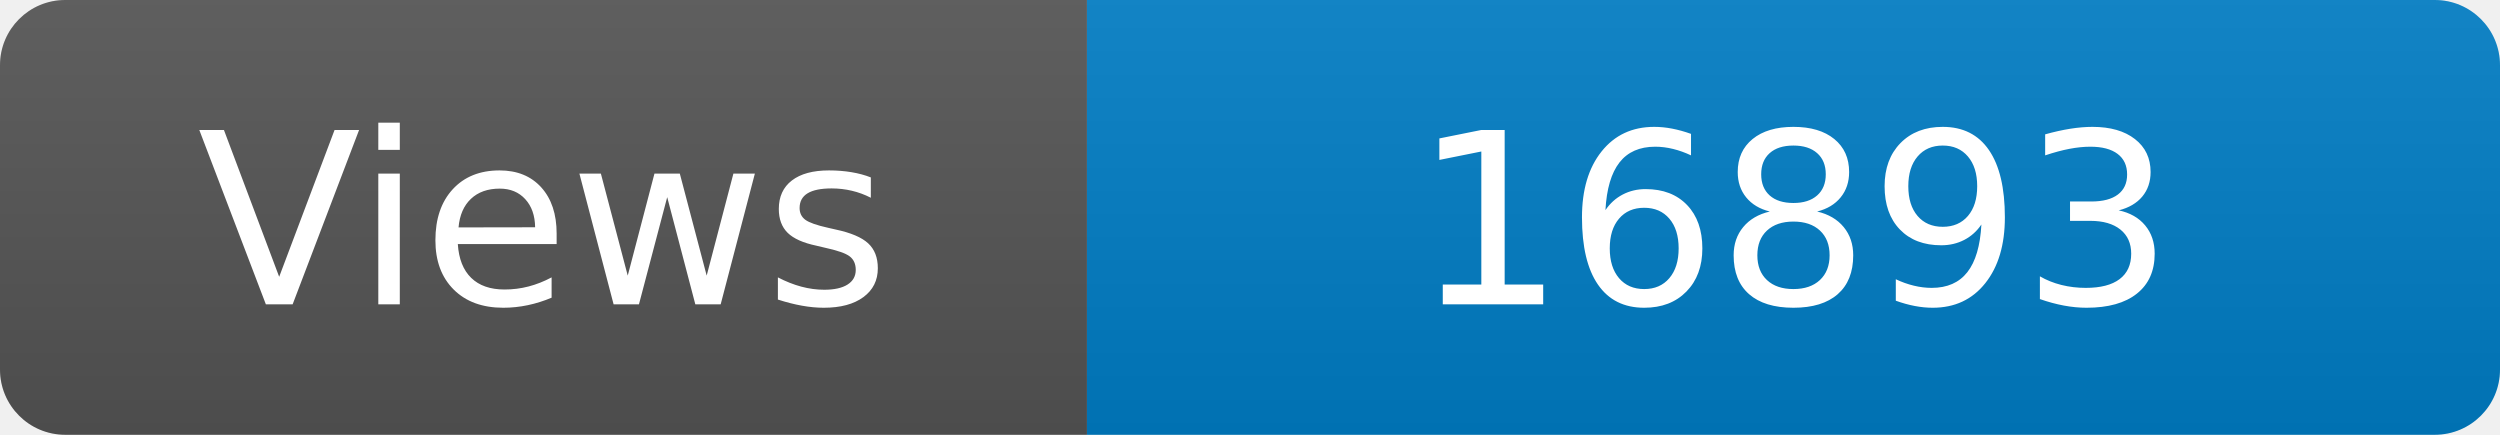
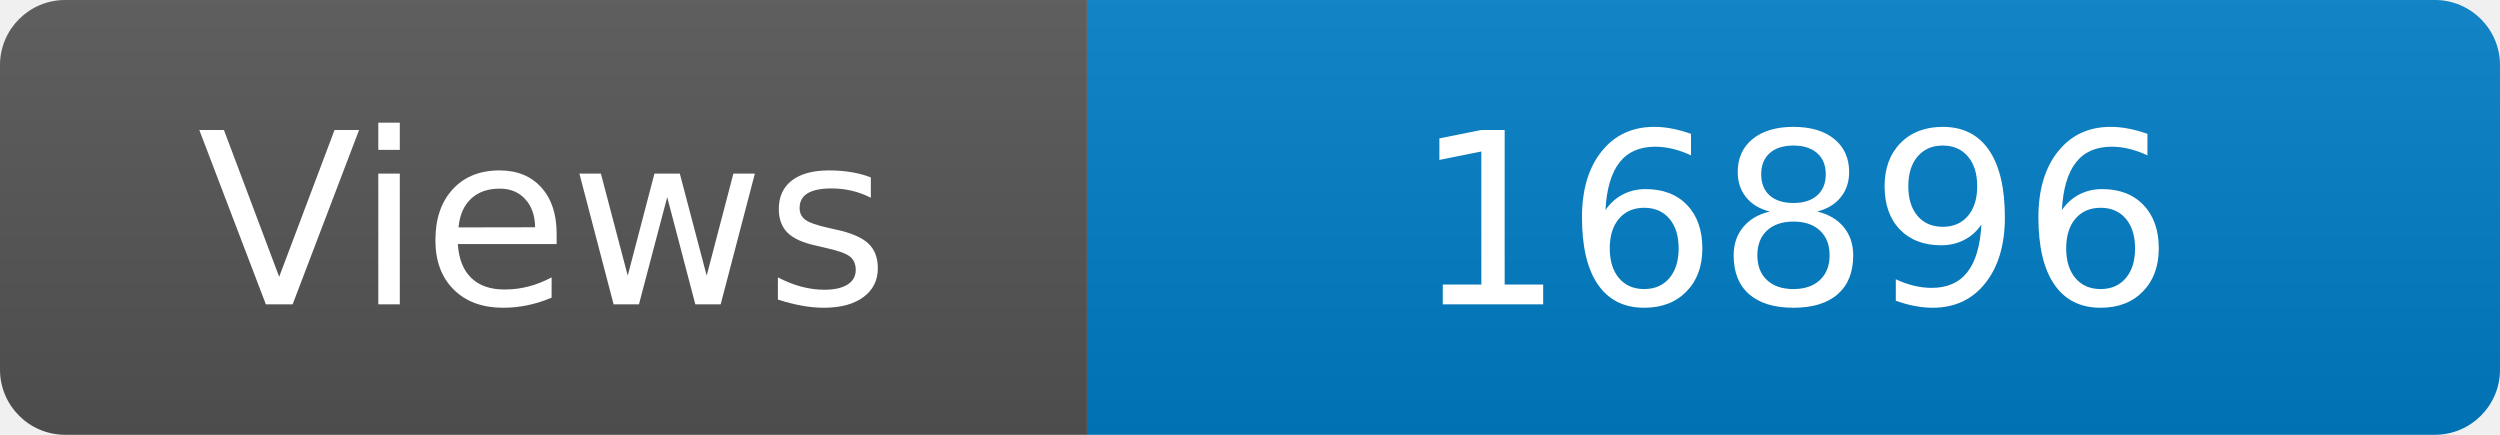
<svg xmlns="http://www.w3.org/2000/svg" width="115" height="20" role="img" aria-label="Maintained?: yes">
  <linearGradient id="s" x2="0" y2="100%">
    <stop offset="0" stop-color="#bbb" stop-opacity=".1" />
    <stop offset="1" stop-opacity=".1" />
  </linearGradient>
  <clipPath id="r">
    <rect width="115" height="20" rx="3" fill="#fff" />
  </clipPath>
  <g clip-path="url(#r)">
    <rect width="50" height="20" fill="#555" />
    <rect x="50" width="160" height="20" fill="#007ec6" />
    <rect width="115" height="20" fill="url(#s)" />
  </g>
  <g fill="#fff" text-anchor="middle" font-family="Verdana,Geneva,DejaVu Sans,sans-serif" font-size="110">
    <text x="250" y="140" transform="scale(.1)" fill="#fff">Views</text>
-     <text x="825" y="140" transform="scale(.1)" fill="#fff">16893</text>
+     <text x="825" y="140" transform="scale(.1)" fill="#fff">16896</text>
  </g>
</svg>
